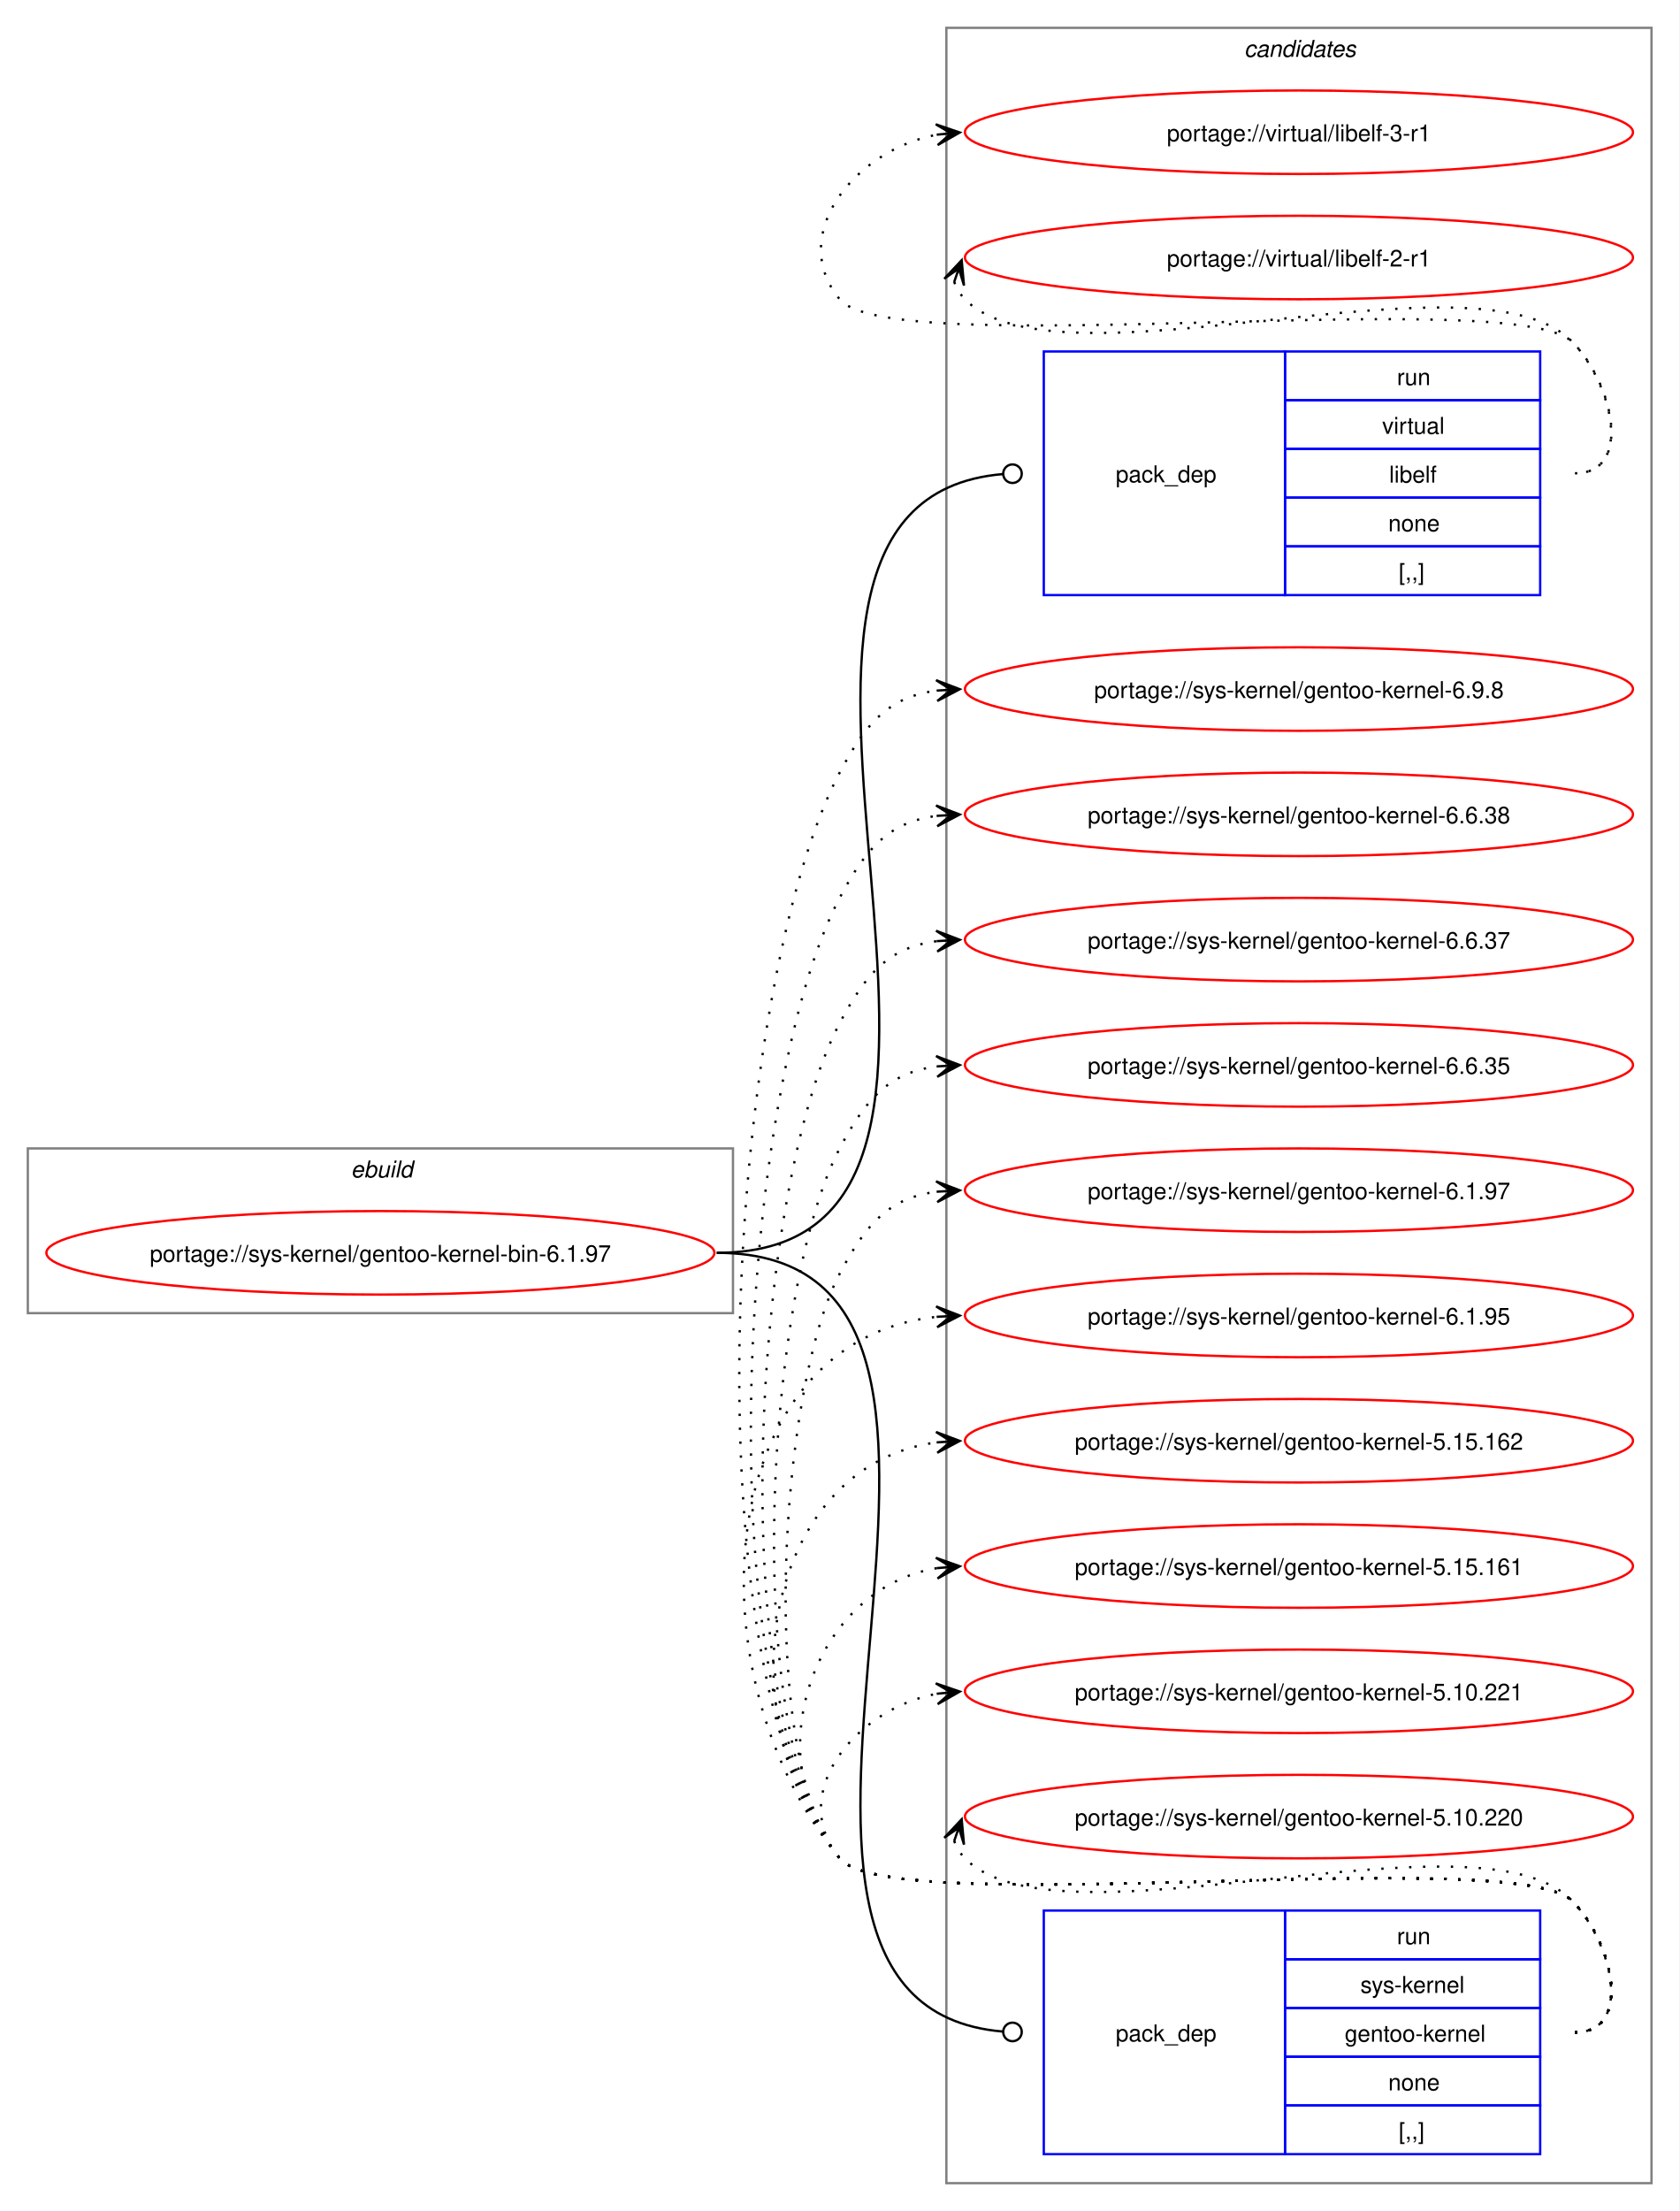
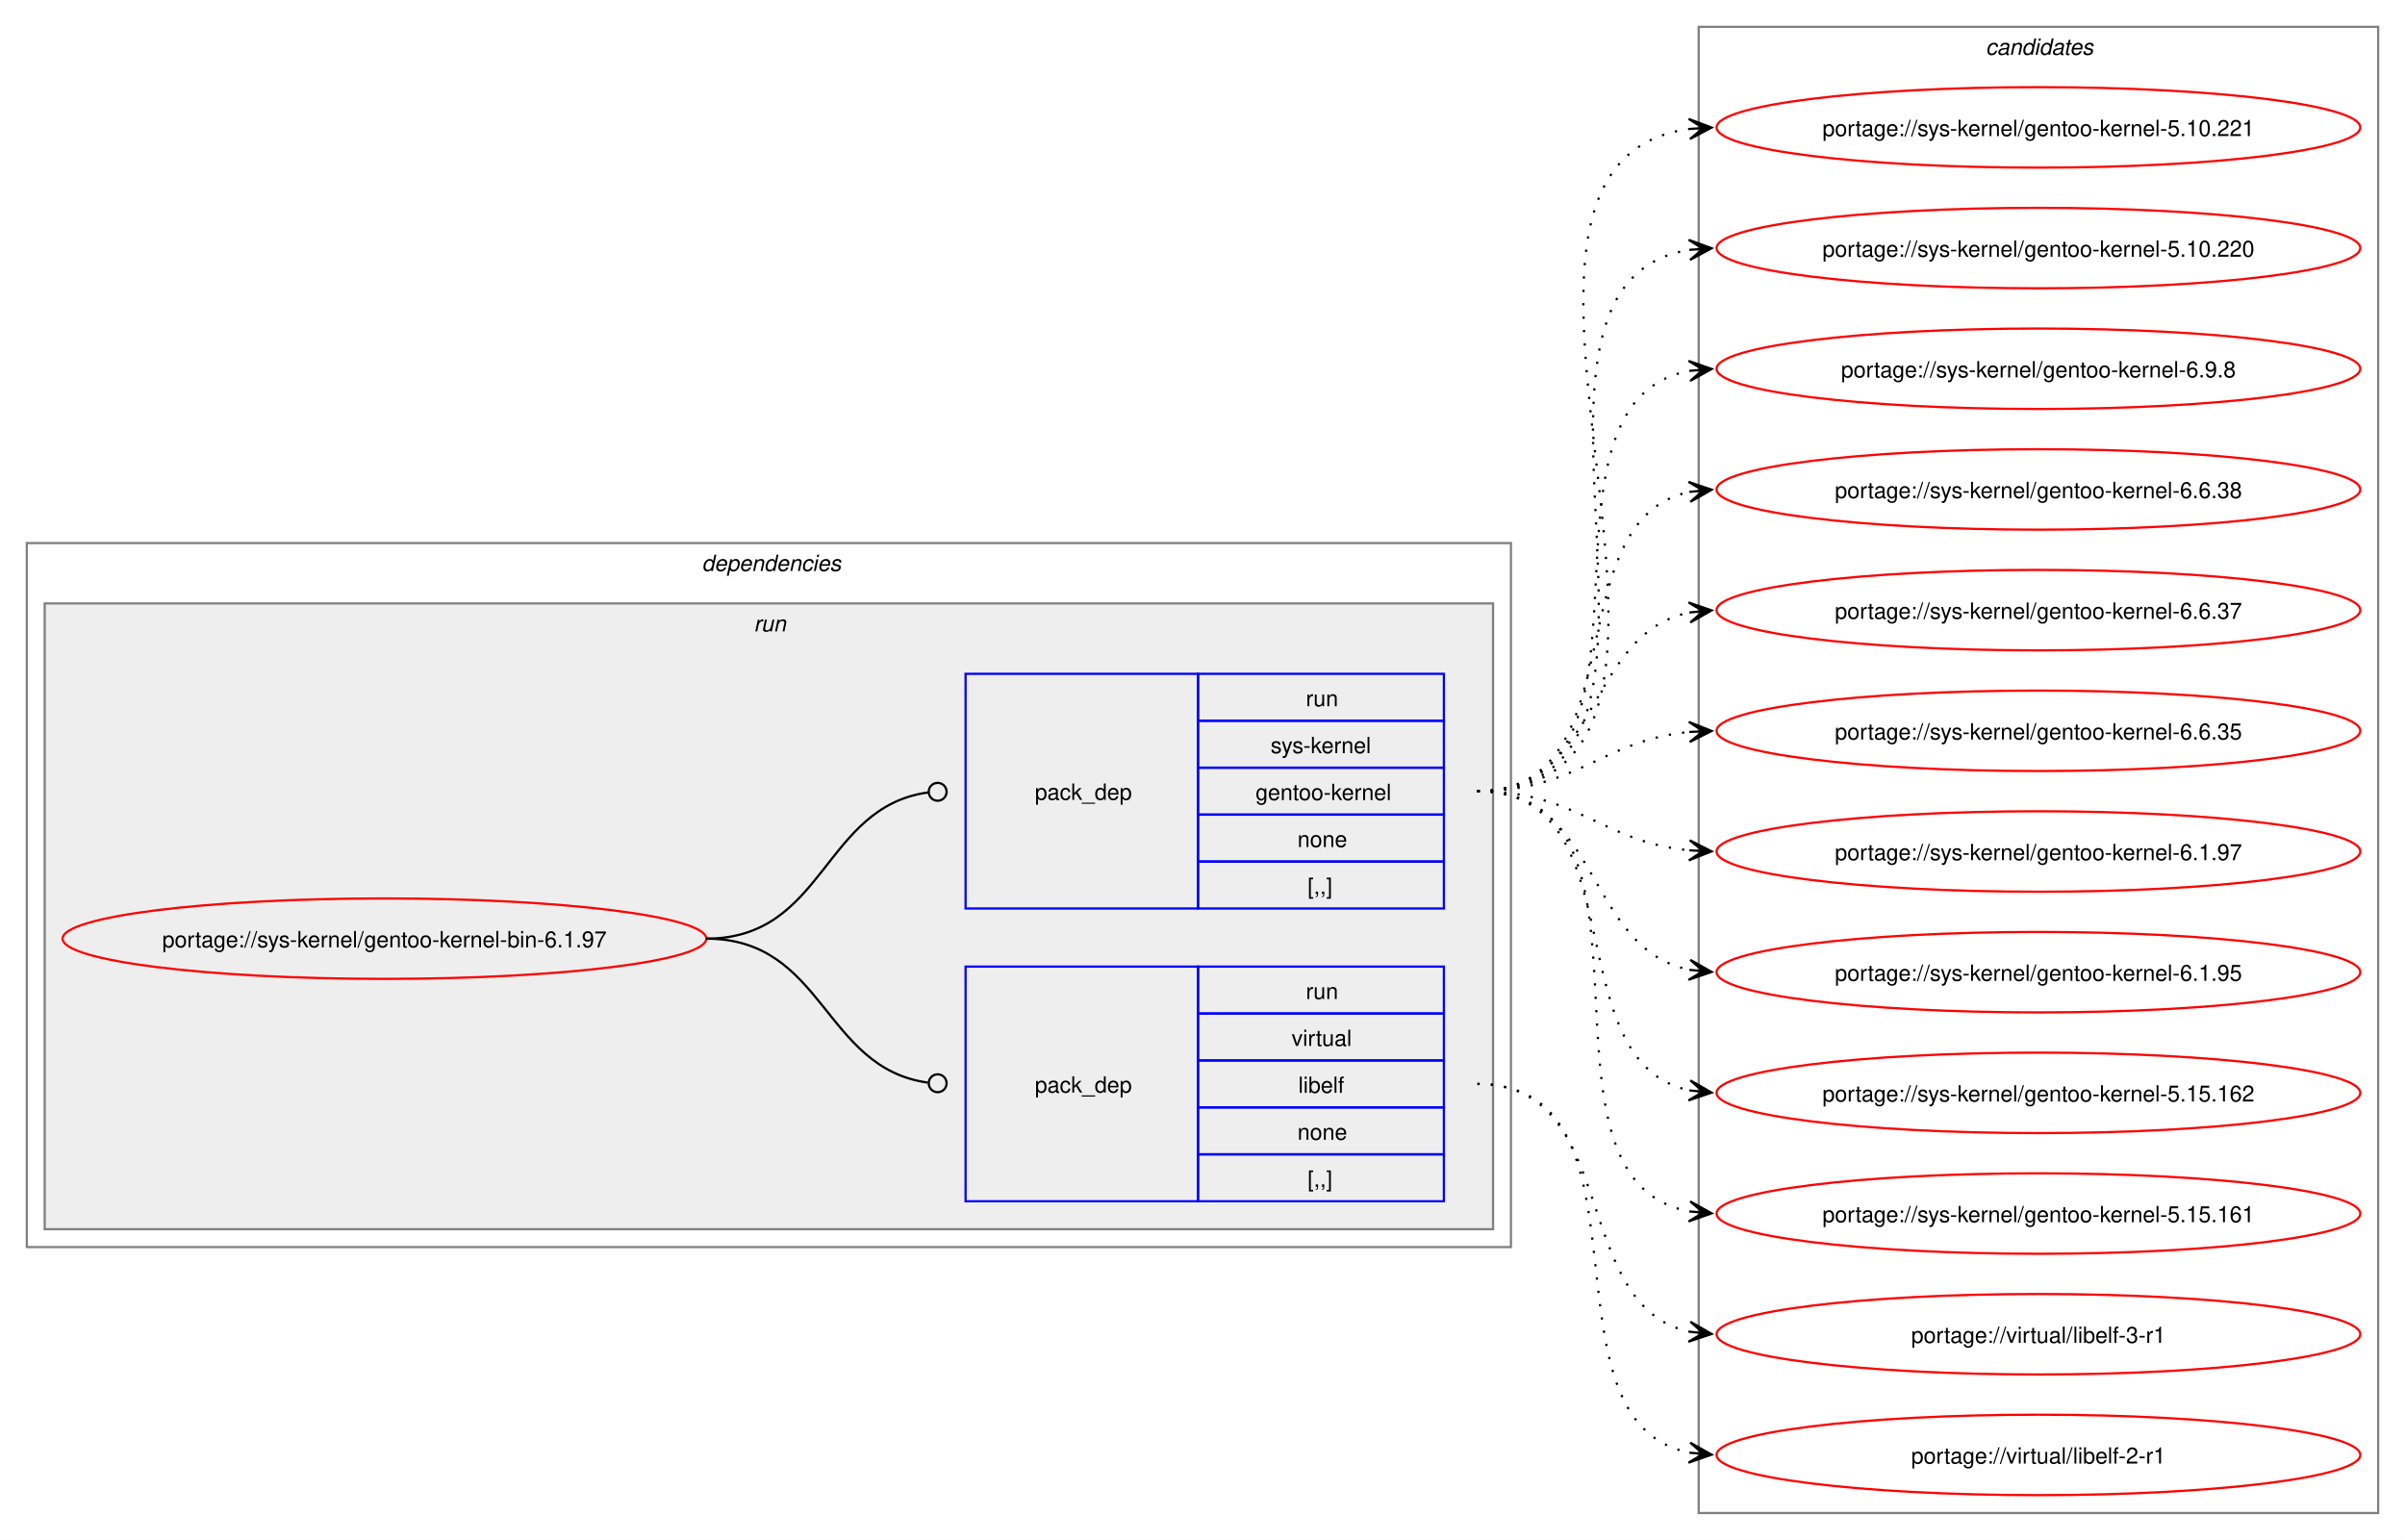
- <svg xmlns="http://www.w3.org/2000/svg" xmlns:xlink="http://www.w3.org/1999/xlink" width="724pt" height="953pt" viewBox="0.00 0.00 724.00 953.00">
-   <g id="graph0" class="graph" transform="scale(1 1) rotate(0) translate(4 949)">
-     <polygon fill="white" stroke="none" points="-4,4 -4,-949 720,-949 720,4 -4,4" />
-     <g id="clust1" class="cluster">
-       <polygon fill="none" stroke="gray" points="8,-383 8,-454 312,-454 312,-383 8,-383" />
-       <text text-anchor="start" x="147.25" y="-441.5" font-family="Helvetica,sans-Serif" font-style="italic" font-size="10.00">ebuild</text>
+ <svg xmlns="http://www.w3.org/2000/svg" xmlns:xlink="http://www.w3.org/1999/xlink" width="1076pt" height="689pt" viewBox="0.00 0.00 1076.00 689.00">
+   <g id="graph0" class="graph" transform="scale(1 1) rotate(0) translate(4 685)">
+     <polygon fill="white" stroke="none" points="-4,4 -4,-685 1072,-685 1072,4 -4,4" />
+     <g id="clust2" class="cluster">
+       <polygon fill="none" stroke="gray" points="8,-127 8,-442 672,-442 672,-127 8,-127" />
+       <text text-anchor="start" x="310" y="-429.5" font-family="Helvetica,sans-Serif" font-style="italic" font-size="10.00">dependencies</text>
+     </g>
+     <g id="clust5" class="cluster">
+       <polygon fill="#eeeeee" stroke="gray" points="16,-135 16,-415 664,-415 664,-135 16,-135" />
+       <text text-anchor="start" x="333.25" y="-402.5" font-family="Helvetica,sans-Serif" font-style="italic" font-size="10.00">run</text>
    </g>
    <g id="clust8" class="cluster">
-       <polygon fill="none" stroke="gray" points="404,-8 404,-937 708,-937 708,-8 404,-8" />
-       <text text-anchor="start" x="532.38" y="-924.5" font-family="Helvetica,sans-Serif" font-style="italic" font-size="10.00">candidates</text>
+       <polygon fill="none" stroke="gray" points="756,-8 756,-673 1060,-673 1060,-8 756,-8" />
+       <text text-anchor="start" x="884.38" y="-660.5" font-family="Helvetica,sans-Serif" font-style="italic" font-size="10.00">candidates</text>
    </g>
    <g id="node1" class="node">
      <g id="a_node1">
        <a xlink:href="../sys-kernel/gentoo-kernel-bin-6.1.97.svg" xlink:title="portage://sys-kernel/gentoo-kernel-bin-6.1.97">
-           <ellipse fill="none" stroke="red" cx="160" cy="-409" rx="144" ry="18" />
-           <text text-anchor="middle" x="160" y="-405.12" font-family="Helvetica,sans-Serif" font-size="10.00">portage://sys-kernel/gentoo-kernel-bin-6.1.97</text>
+           <ellipse fill="none" stroke="red" cx="168" cy="-265" rx="144" ry="18" />
+           <text text-anchor="middle" x="168" y="-261.12" font-family="Helvetica,sans-Serif" font-size="10.00">portage://sys-kernel/gentoo-kernel-bin-6.1.97</text>
        </a>
      </g>
    </g>
    <g id="node2" class="node">
-       <polygon fill="none" stroke="blue" points="446,-692.5 446,-797.5 550,-797.5 550,-692.5 446,-692.5" />
-       <text text-anchor="start" x="477" y="-741.12" font-family="Helvetica,sans-Serif" font-size="10.00">pack_dep</text>
-       <polygon fill="none" stroke="blue" points="550,-776.5 550,-797.5 660,-797.5 660,-776.5 550,-776.5" />
-       <text text-anchor="start" x="598.25" y="-783" font-family="Helvetica,sans-Serif" font-size="10.00">run</text>
-       <polygon fill="none" stroke="blue" points="550,-755.5 550,-776.5 660,-776.5 660,-755.5 550,-755.5" />
-       <text text-anchor="start" x="591.88" y="-762" font-family="Helvetica,sans-Serif" font-size="10.00">virtual</text>
-       <polygon fill="none" stroke="blue" points="550,-734.5 550,-755.5 660,-755.5 660,-734.5 550,-734.5" />
-       <text text-anchor="start" x="594.88" y="-741" font-family="Helvetica,sans-Serif" font-size="10.00">libelf</text>
-       <polygon fill="none" stroke="blue" points="550,-713.5 550,-734.5 660,-734.5 660,-713.5 550,-713.5" />
-       <text text-anchor="start" x="594.5" y="-720" font-family="Helvetica,sans-Serif" font-size="10.00">none</text>
-       <polygon fill="none" stroke="blue" points="550,-692.5 550,-713.5 660,-713.5 660,-692.5 550,-692.5" />
-       <text text-anchor="start" x="599" y="-699" font-family="Helvetica,sans-Serif" font-size="10.00">[,,]</text>
+       <polygon fill="none" stroke="blue" points="428,-147.5 428,-252.5 532,-252.5 532,-147.5 428,-147.5" />
+       <text text-anchor="start" x="459" y="-196.12" font-family="Helvetica,sans-Serif" font-size="10.00">pack_dep</text>
+       <polygon fill="none" stroke="blue" points="532,-231.5 532,-252.5 642,-252.5 642,-231.5 532,-231.5" />
+       <text text-anchor="start" x="580.25" y="-238" font-family="Helvetica,sans-Serif" font-size="10.00">run</text>
+       <polygon fill="none" stroke="blue" points="532,-210.5 532,-231.5 642,-231.5 642,-210.5 532,-210.5" />
+       <text text-anchor="start" x="573.88" y="-217" font-family="Helvetica,sans-Serif" font-size="10.00">virtual</text>
+       <polygon fill="none" stroke="blue" points="532,-189.5 532,-210.5 642,-210.5 642,-189.5 532,-189.5" />
+       <text text-anchor="start" x="576.88" y="-196" font-family="Helvetica,sans-Serif" font-size="10.00">libelf</text>
+       <polygon fill="none" stroke="blue" points="532,-168.5 532,-189.5 642,-189.5 642,-168.5 532,-168.5" />
+       <text text-anchor="start" x="576.5" y="-175" font-family="Helvetica,sans-Serif" font-size="10.00">none</text>
+       <polygon fill="none" stroke="blue" points="532,-147.5 532,-168.5 642,-168.5 642,-147.5 532,-147.5" />
+       <text text-anchor="start" x="581" y="-154" font-family="Helvetica,sans-Serif" font-size="10.00">[,,]</text>
    </g>
    <g id="edge1" class="edge">
-       <path fill="none" stroke="black" d="M305,-409C462.47,-409 283.45,-732.65 428.43,-744.66" />
-       <ellipse fill="none" stroke="black" cx="432.5" cy="-744.82" rx="4" ry="4" />
+       <path fill="none" stroke="black" d="M312,-265C364.85,-265 364.24,-207.15 411.04,-200.6" />
+       <ellipse fill="none" stroke="black" cx="415.51" cy="-200.3" rx="4" ry="4" />
    </g>
    <g id="node3" class="node">
-       <polygon fill="none" stroke="blue" points="446,-20.5 446,-125.5 550,-125.5 550,-20.5 446,-20.5" />
-       <text text-anchor="start" x="477" y="-69.12" font-family="Helvetica,sans-Serif" font-size="10.00">pack_dep</text>
-       <polygon fill="none" stroke="blue" points="550,-104.5 550,-125.5 660,-125.5 660,-104.5 550,-104.5" />
-       <text text-anchor="start" x="598.25" y="-111" font-family="Helvetica,sans-Serif" font-size="10.00">run</text>
-       <polygon fill="none" stroke="blue" points="550,-83.5 550,-104.5 660,-104.5 660,-83.5 550,-83.5" />
-       <text text-anchor="start" x="582.5" y="-90" font-family="Helvetica,sans-Serif" font-size="10.00">sys-kernel</text>
-       <polygon fill="none" stroke="blue" points="550,-62.5 550,-83.5 660,-83.5 660,-62.5 550,-62.5" />
-       <text text-anchor="start" x="575.75" y="-69" font-family="Helvetica,sans-Serif" font-size="10.00">gentoo-kernel</text>
-       <polygon fill="none" stroke="blue" points="550,-41.5 550,-62.5 660,-62.5 660,-41.5 550,-41.5" />
-       <text text-anchor="start" x="594.5" y="-48" font-family="Helvetica,sans-Serif" font-size="10.00">none</text>
-       <polygon fill="none" stroke="blue" points="550,-20.5 550,-41.5 660,-41.5 660,-20.5 550,-20.5" />
-       <text text-anchor="start" x="599" y="-27" font-family="Helvetica,sans-Serif" font-size="10.00">[,,]</text>
+       <polygon fill="none" stroke="blue" points="428,-278.5 428,-383.5 532,-383.5 532,-278.5 428,-278.5" />
+       <text text-anchor="start" x="459" y="-327.12" font-family="Helvetica,sans-Serif" font-size="10.00">pack_dep</text>
+       <polygon fill="none" stroke="blue" points="532,-362.5 532,-383.5 642,-383.5 642,-362.5 532,-362.5" />
+       <text text-anchor="start" x="580.25" y="-369" font-family="Helvetica,sans-Serif" font-size="10.00">run</text>
+       <polygon fill="none" stroke="blue" points="532,-341.5 532,-362.5 642,-362.5 642,-341.5 532,-341.5" />
+       <text text-anchor="start" x="564.5" y="-348" font-family="Helvetica,sans-Serif" font-size="10.00">sys-kernel</text>
+       <polygon fill="none" stroke="blue" points="532,-320.5 532,-341.5 642,-341.5 642,-320.5 532,-320.5" />
+       <text text-anchor="start" x="557.75" y="-327" font-family="Helvetica,sans-Serif" font-size="10.00">gentoo-kernel</text>
+       <polygon fill="none" stroke="blue" points="532,-299.5 532,-320.5 642,-320.5 642,-299.5 532,-299.5" />
+       <text text-anchor="start" x="576.5" y="-306" font-family="Helvetica,sans-Serif" font-size="10.00">none</text>
+       <polygon fill="none" stroke="blue" points="532,-278.5 532,-299.5 642,-299.5 642,-278.5 532,-278.5" />
+       <text text-anchor="start" x="581" y="-285" font-family="Helvetica,sans-Serif" font-size="10.00">[,,]</text>
    </g>
    <g id="edge2" class="edge">
-       <path fill="none" stroke="black" d="M305,-409C462.47,-409 283.45,-85.35 428.43,-73.34" />
-       <ellipse fill="none" stroke="black" cx="432.5" cy="-73.18" rx="4" ry="4" />
+       <path fill="none" stroke="black" d="M312,-265C365.18,-265 364.06,-323.98 411.3,-330.43" />
+       <ellipse fill="none" stroke="black" cx="415.51" cy="-330.71" rx="4" ry="4" />
    </g>
    <g id="node4" class="node">
      <g id="a_node4">
        <a xlink:href="../virtual/libelf-3-r1.svg" xlink:title="portage://virtual/libelf-3-r1">
-           <ellipse fill="none" stroke="red" cx="556" cy="-892" rx="144" ry="18" />
-           <text text-anchor="middle" x="556" y="-888.12" font-family="Helvetica,sans-Serif" font-size="10.00">portage://virtual/libelf-3-r1</text>
+           <ellipse fill="none" stroke="red" cx="908" cy="-88" rx="144" ry="18" />
+           <text text-anchor="middle" x="908" y="-84.12" font-family="Helvetica,sans-Serif" font-size="10.00">portage://virtual/libelf-3-r1</text>
        </a>
      </g>
    </g>
    <g id="edge3" class="edge">
-       <path fill="none" stroke="black" stroke-dasharray="1,5" d="M675,-745C700.12,-745 691.6,-783.59 674,-801.5 649.35,-826.59 380.36,-792.85 358,-820 335.11,-847.8 364.6,-884.35 399.91,-890.95" />
-       <polygon fill="black" stroke="black" points="409.79,-891.89 399.41,-895.43 406.02,-891.53 399.83,-890.95 399.83,-890.95 399.83,-890.95 406.02,-891.53 400.25,-886.47 409.79,-891.89" />
+       <path fill="none" stroke="black" stroke-dasharray="1,5" d="M657,-200C721.52,-200 697.76,-100.74 751.94,-89.11" />
+       <polygon fill="black" stroke="black" points="761.79,-88.12 752.29,-93.6 758.02,-88.5 751.84,-89.12 751.84,-89.12 751.84,-89.12 758.02,-88.5 751.39,-84.64 761.79,-88.12" />
    </g>
    <g id="node5" class="node">
      <g id="a_node5">
        <a xlink:href="../virtual/libelf-2-r1.svg" xlink:title="portage://virtual/libelf-2-r1">
-           <ellipse fill="none" stroke="red" cx="556" cy="-838" rx="144" ry="18" />
-           <text text-anchor="middle" x="556" y="-834.12" font-family="Helvetica,sans-Serif" font-size="10.00">portage://virtual/libelf-2-r1</text>
+           <ellipse fill="none" stroke="red" cx="908" cy="-34" rx="144" ry="18" />
+           <text text-anchor="middle" x="908" y="-30.12" font-family="Helvetica,sans-Serif" font-size="10.00">portage://virtual/libelf-2-r1</text>
        </a>
      </g>
    </g>
    <g id="edge4" class="edge">
-       <path fill="none" stroke="black" stroke-dasharray="1,5" d="M407.37,-827.45C408.4,-824.7 410.07,-821.96 412,-820 452.96,-778.42 633.83,-843.85 674,-801.5 691.28,-783.28 700.12,-745 675,-745" />
-       <polygon fill="black" stroke="black" points="410.6,-836.85 403.09,-828.86 409.37,-833.27 407.34,-827.39 407.34,-827.39 407.34,-827.39 409.37,-833.27 411.6,-825.93 410.6,-836.85" />
+       <path fill="none" stroke="black" stroke-dasharray="1,5" d="M657,-200C740.6,-200 681.35,-48.58 752.12,-34.97" />
+       <polygon fill="black" stroke="black" points="761.79,-34.11 752.23,-39.48 758.02,-34.45 751.83,-35 751.83,-35 751.83,-35 758.02,-34.45 751.42,-30.52 761.79,-34.11" />
    </g>
    <g id="node6" class="node">
      <g id="a_node6">
        <a xlink:href="../sys-kernel/gentoo-kernel-6.9.8.svg" xlink:title="portage://sys-kernel/gentoo-kernel-6.9.8">
-           <ellipse fill="none" stroke="red" cx="556" cy="-652" rx="144" ry="18" />
-           <text text-anchor="middle" x="556" y="-648.12" font-family="Helvetica,sans-Serif" font-size="10.00">portage://sys-kernel/gentoo-kernel-6.9.8</text>
+           <ellipse fill="none" stroke="red" cx="908" cy="-520" rx="144" ry="18" />
+           <text text-anchor="middle" x="908" y="-516.12" font-family="Helvetica,sans-Serif" font-size="10.00">portage://sys-kernel/gentoo-kernel-6.9.8</text>
        </a>
      </g>
    </g>
    <g id="edge5" class="edge">
-       <path fill="none" stroke="black" stroke-dasharray="1,5" d="M675,-73C700.12,-73 691.6,-111.59 674,-129.5 649.35,-154.59 380.36,-120.85 358,-148 291.9,-228.29 309.32,-524.09 358,-616 369.45,-637.63 379.33,-648.67 399.96,-651.35" />
-       <polygon fill="black" stroke="black" points="409.78,-651.93 399.54,-655.83 406.01,-651.7 399.8,-651.34 399.8,-651.34 399.8,-651.34 406.01,-651.7 400.07,-646.85 409.78,-651.93" />
+       <path fill="none" stroke="black" stroke-dasharray="1,5" d="M657,-331C749.36,-331 673.49,-504.81 752.05,-519.07" />
+       <polygon fill="black" stroke="black" points="761.79,-519.9 751.44,-523.54 758.02,-519.58 751.82,-519.05 751.82,-519.05 751.82,-519.05 758.02,-519.58 752.2,-514.57 761.79,-519.9" />
    </g>
    <g id="node7" class="node">
      <g id="a_node7">
        <a xlink:href="../sys-kernel/gentoo-kernel-6.6.38.svg" xlink:title="portage://sys-kernel/gentoo-kernel-6.6.38">
-           <ellipse fill="none" stroke="red" cx="556" cy="-598" rx="144" ry="18" />
-           <text text-anchor="middle" x="556" y="-594.12" font-family="Helvetica,sans-Serif" font-size="10.00">portage://sys-kernel/gentoo-kernel-6.6.38</text>
+           <ellipse fill="none" stroke="red" cx="908" cy="-466" rx="144" ry="18" />
+           <text text-anchor="middle" x="908" y="-462.12" font-family="Helvetica,sans-Serif" font-size="10.00">portage://sys-kernel/gentoo-kernel-6.6.38</text>
        </a>
      </g>
    </g>
    <g id="edge6" class="edge">
-       <path fill="none" stroke="black" stroke-dasharray="1,5" d="M675,-73C700.12,-73 691.6,-111.59 674,-129.5 649.35,-154.59 380.36,-120.85 358,-148 299.52,-219.03 314.94,-480.7 358,-562 369.45,-583.63 379.33,-594.67 399.96,-597.35" />
-       <polygon fill="black" stroke="black" points="409.78,-597.93 399.54,-601.83 406.01,-597.7 399.8,-597.34 399.8,-597.34 399.8,-597.34 406.01,-597.7 400.07,-592.85 409.78,-597.93" />
+       <path fill="none" stroke="black" stroke-dasharray="1,5" d="M657,-331C729.26,-331 691.28,-452.14 751.92,-464.91" />
+       <polygon fill="black" stroke="black" points="761.79,-465.88 751.4,-469.38 758.02,-465.51 751.84,-464.9 751.84,-464.9 751.84,-464.9 758.02,-465.51 752.27,-460.43 761.79,-465.88" />
    </g>
    <g id="node8" class="node">
      <g id="a_node8">
        <a xlink:href="../sys-kernel/gentoo-kernel-6.6.37.svg" xlink:title="portage://sys-kernel/gentoo-kernel-6.6.37">
-           <ellipse fill="none" stroke="red" cx="556" cy="-544" rx="144" ry="18" />
-           <text text-anchor="middle" x="556" y="-540.12" font-family="Helvetica,sans-Serif" font-size="10.00">portage://sys-kernel/gentoo-kernel-6.6.37</text>
+           <ellipse fill="none" stroke="red" cx="908" cy="-412" rx="144" ry="18" />
+           <text text-anchor="middle" x="908" y="-408.12" font-family="Helvetica,sans-Serif" font-size="10.00">portage://sys-kernel/gentoo-kernel-6.6.37</text>
        </a>
      </g>
    </g>
    <g id="edge7" class="edge">
-       <path fill="none" stroke="black" stroke-dasharray="1,5" d="M675,-73C700.12,-73 691.6,-111.59 674,-129.5 649.35,-154.59 380.36,-120.85 358,-148 307.15,-209.76 320.56,-437.3 358,-508 369.45,-529.63 379.33,-540.67 399.96,-543.35" />
-       <polygon fill="black" stroke="black" points="409.78,-543.93 399.54,-547.83 406.01,-543.7 399.8,-543.34 399.8,-543.34 399.8,-543.34 406.01,-543.7 400.07,-538.85 409.78,-543.93" />
+       <path fill="none" stroke="black" stroke-dasharray="1,5" d="M657,-331C712.35,-331 705.06,-401.6 752.1,-410.98" />
+       <polygon fill="black" stroke="black" points="761.79,-411.89 751.41,-415.43 758.02,-411.53 751.83,-410.95 751.83,-410.95 751.83,-410.95 758.02,-411.53 752.25,-406.47 761.79,-411.89" />
    </g>
    <g id="node9" class="node">
      <g id="a_node9">
        <a xlink:href="../sys-kernel/gentoo-kernel-6.6.35.svg" xlink:title="portage://sys-kernel/gentoo-kernel-6.6.35">
-           <ellipse fill="none" stroke="red" cx="556" cy="-490" rx="144" ry="18" />
-           <text text-anchor="middle" x="556" y="-486.12" font-family="Helvetica,sans-Serif" font-size="10.00">portage://sys-kernel/gentoo-kernel-6.6.35</text>
+           <ellipse fill="none" stroke="red" cx="908" cy="-358" rx="144" ry="18" />
+           <text text-anchor="middle" x="908" y="-354.12" font-family="Helvetica,sans-Serif" font-size="10.00">portage://sys-kernel/gentoo-kernel-6.6.35</text>
        </a>
      </g>
    </g>
    <g id="edge8" class="edge">
-       <path fill="none" stroke="black" stroke-dasharray="1,5" d="M675,-73C700.12,-73 691.6,-111.59 674,-129.5 649.35,-154.59 380.36,-120.85 358,-148 314.78,-200.5 326.17,-393.91 358,-454 369.45,-475.63 379.33,-486.67 399.96,-489.35" />
-       <polygon fill="black" stroke="black" points="409.78,-489.93 399.54,-493.83 406.01,-489.7 399.8,-489.34 399.8,-489.34 399.8,-489.34 406.01,-489.7 400.07,-484.85 409.78,-489.93" />
+       <path fill="none" stroke="black" stroke-dasharray="1,5" d="M657,-331C701.63,-331 712.68,-353.75 751.8,-357.48" />
+       <polygon fill="black" stroke="black" points="761.78,-357.94 751.59,-361.98 758.01,-357.77 751.79,-357.48 751.79,-357.48 751.79,-357.48 758.01,-357.77 752,-352.99 761.78,-357.94" />
    </g>
    <g id="node10" class="node">
      <g id="a_node10">
        <a xlink:href="../sys-kernel/gentoo-kernel-6.1.97.svg" xlink:title="portage://sys-kernel/gentoo-kernel-6.1.97">
-           <ellipse fill="none" stroke="red" cx="556" cy="-436" rx="144" ry="18" />
-           <text text-anchor="middle" x="556" y="-432.12" font-family="Helvetica,sans-Serif" font-size="10.00">portage://sys-kernel/gentoo-kernel-6.1.97</text>
+           <ellipse fill="none" stroke="red" cx="908" cy="-304" rx="144" ry="18" />
+           <text text-anchor="middle" x="908" y="-300.12" font-family="Helvetica,sans-Serif" font-size="10.00">portage://sys-kernel/gentoo-kernel-6.1.97</text>
        </a>
      </g>
    </g>
    <g id="edge9" class="edge">
-       <path fill="none" stroke="black" stroke-dasharray="1,5" d="M675,-73C700.12,-73 691.6,-111.59 674,-129.5 649.35,-154.59 380.36,-120.85 358,-148 322.41,-191.23 331.79,-350.51 358,-400 369.45,-421.63 379.33,-432.67 399.96,-435.35" />
-       <polygon fill="black" stroke="black" points="409.78,-435.93 399.54,-439.83 406.01,-435.7 399.8,-435.34 399.8,-435.34 399.8,-435.34 406.01,-435.7 400.07,-430.85 409.78,-435.93" />
+       <path fill="none" stroke="black" stroke-dasharray="1,5" d="M657,-331C701.63,-331 712.68,-308.25 751.8,-304.52" />
+       <polygon fill="black" stroke="black" points="761.78,-304.06 752,-309.01 758.01,-304.23 751.79,-304.52 751.79,-304.52 751.79,-304.52 758.01,-304.23 751.59,-300.02 761.78,-304.06" />
    </g>
    <g id="node11" class="node">
      <g id="a_node11">
        <a xlink:href="../sys-kernel/gentoo-kernel-6.1.95.svg" xlink:title="portage://sys-kernel/gentoo-kernel-6.1.95">
-           <ellipse fill="none" stroke="red" cx="556" cy="-382" rx="144" ry="18" />
-           <text text-anchor="middle" x="556" y="-378.12" font-family="Helvetica,sans-Serif" font-size="10.00">portage://sys-kernel/gentoo-kernel-6.1.95</text>
+           <ellipse fill="none" stroke="red" cx="908" cy="-250" rx="144" ry="18" />
+           <text text-anchor="middle" x="908" y="-246.12" font-family="Helvetica,sans-Serif" font-size="10.00">portage://sys-kernel/gentoo-kernel-6.1.95</text>
        </a>
      </g>
    </g>
    <g id="edge10" class="edge">
-       <path fill="none" stroke="black" stroke-dasharray="1,5" d="M675,-73C700.12,-73 691.6,-111.59 674,-129.5 649.35,-154.59 380.36,-120.85 358,-148 292.67,-227.35 303.45,-371.13 399.8,-381.42" />
-       <polygon fill="black" stroke="black" points="409.78,-381.94 399.56,-385.91 406.01,-381.74 399.8,-381.42 399.8,-381.42 399.8,-381.42 406.01,-381.74 400.03,-376.92 409.78,-381.94" />
+       <path fill="none" stroke="black" stroke-dasharray="1,5" d="M657,-331C712.35,-331 705.06,-260.4 752.1,-251.02" />
+       <polygon fill="black" stroke="black" points="761.79,-250.11 752.25,-255.53 758.02,-250.47 751.83,-251.05 751.83,-251.05 751.83,-251.05 758.02,-250.47 751.41,-246.57 761.79,-250.11" />
    </g>
    <g id="node12" class="node">
      <g id="a_node12">
        <a xlink:href="../sys-kernel/gentoo-kernel-5.15.162.svg" xlink:title="portage://sys-kernel/gentoo-kernel-5.15.162">
-           <ellipse fill="none" stroke="red" cx="556" cy="-328" rx="144" ry="18" />
-           <text text-anchor="middle" x="556" y="-324.12" font-family="Helvetica,sans-Serif" font-size="10.00">portage://sys-kernel/gentoo-kernel-5.15.162</text>
+           <ellipse fill="none" stroke="red" cx="908" cy="-196" rx="144" ry="18" />
+           <text text-anchor="middle" x="908" y="-192.12" font-family="Helvetica,sans-Serif" font-size="10.00">portage://sys-kernel/gentoo-kernel-5.15.162</text>
        </a>
      </g>
    </g>
    <g id="edge11" class="edge">
-       <path fill="none" stroke="black" stroke-dasharray="1,5" d="M675,-73C700.12,-73 691.6,-111.59 674,-129.5 649.35,-154.59 380.36,-120.85 358,-148 307.37,-209.49 325.73,-317.72 400.13,-327.32" />
-       <polygon fill="black" stroke="black" points="409.78,-327.92 399.52,-331.79 406.01,-327.69 399.8,-327.29 399.8,-327.29 399.8,-327.29 406.01,-327.69 400.09,-322.8 409.78,-327.92" />
+       <path fill="none" stroke="black" stroke-dasharray="1,5" d="M657,-331C729.26,-331 691.28,-209.86 751.92,-197.09" />
+       <polygon fill="black" stroke="black" points="761.79,-196.12 752.27,-201.57 758.02,-196.49 751.84,-197.1 751.84,-197.1 751.84,-197.1 758.02,-196.49 751.4,-192.62 761.79,-196.12" />
    </g>
    <g id="node13" class="node">
      <g id="a_node13">
        <a xlink:href="../sys-kernel/gentoo-kernel-5.15.161.svg" xlink:title="portage://sys-kernel/gentoo-kernel-5.15.161">
-           <ellipse fill="none" stroke="red" cx="556" cy="-274" rx="144" ry="18" />
-           <text text-anchor="middle" x="556" y="-270.12" font-family="Helvetica,sans-Serif" font-size="10.00">portage://sys-kernel/gentoo-kernel-5.15.161</text>
+           <ellipse fill="none" stroke="red" cx="908" cy="-142" rx="144" ry="18" />
+           <text text-anchor="middle" x="908" y="-138.12" font-family="Helvetica,sans-Serif" font-size="10.00">portage://sys-kernel/gentoo-kernel-5.15.161</text>
        </a>
      </g>
    </g>
    <g id="edge12" class="edge">
-       <path fill="none" stroke="black" stroke-dasharray="1,5" d="M675,-73C700.12,-73 691.6,-111.59 674,-129.5 649.35,-154.59 380.36,-120.85 358,-148 321.8,-191.97 346.66,-264.24 399.97,-273.1" />
-       <polygon fill="black" stroke="black" points="409.79,-273.9 399.45,-277.57 406.02,-273.59 399.82,-273.09 399.82,-273.09 399.82,-273.09 406.02,-273.59 400.18,-268.6 409.79,-273.9" />
+       <path fill="none" stroke="black" stroke-dasharray="1,5" d="M657,-331C749.36,-331 673.49,-157.19 752.05,-142.93" />
+       <polygon fill="black" stroke="black" points="761.79,-142.1 752.2,-147.43 758.02,-142.42 751.82,-142.95 751.82,-142.95 751.82,-142.95 758.02,-142.42 751.44,-138.46 761.79,-142.1" />
    </g>
    <g id="node14" class="node">
      <g id="a_node14">
        <a xlink:href="../sys-kernel/gentoo-kernel-5.10.221.svg" xlink:title="portage://sys-kernel/gentoo-kernel-5.10.221">
-           <ellipse fill="none" stroke="red" cx="556" cy="-220" rx="144" ry="18" />
-           <text text-anchor="middle" x="556" y="-216.12" font-family="Helvetica,sans-Serif" font-size="10.00">portage://sys-kernel/gentoo-kernel-5.10.221</text>
+           <ellipse fill="none" stroke="red" cx="908" cy="-628" rx="144" ry="18" />
+           <text text-anchor="middle" x="908" y="-624.12" font-family="Helvetica,sans-Serif" font-size="10.00">portage://sys-kernel/gentoo-kernel-5.10.221</text>
        </a>
      </g>
    </g>
    <g id="edge13" class="edge">
-       <path fill="none" stroke="black" stroke-dasharray="1,5" d="M675,-73C700.12,-73 691.6,-111.59 674,-129.5 649.35,-154.59 380.36,-120.85 358,-148 335.11,-175.8 364.6,-212.35 399.91,-218.95" />
-       <polygon fill="black" stroke="black" points="409.79,-219.89 399.41,-223.43 406.02,-219.53 399.83,-218.95 399.83,-218.95 399.83,-218.95 406.02,-219.53 400.25,-214.47 409.79,-219.89" />
+       <path fill="none" stroke="black" stroke-dasharray="1,5" d="M657,-331C793.19,-331 632.47,-611.42 751.83,-627.3" />
+       <polygon fill="black" stroke="black" points="761.78,-627.92 751.52,-631.79 758.01,-627.69 751.8,-627.3 751.8,-627.3 751.8,-627.3 758.01,-627.69 752.09,-622.81 761.78,-627.92" />
    </g>
    <g id="node15" class="node">
      <g id="a_node15">
        <a xlink:href="../sys-kernel/gentoo-kernel-5.10.220.svg" xlink:title="portage://sys-kernel/gentoo-kernel-5.10.220">
-           <ellipse fill="none" stroke="red" cx="556" cy="-166" rx="144" ry="18" />
-           <text text-anchor="middle" x="556" y="-162.12" font-family="Helvetica,sans-Serif" font-size="10.00">portage://sys-kernel/gentoo-kernel-5.10.220</text>
+           <ellipse fill="none" stroke="red" cx="908" cy="-574" rx="144" ry="18" />
+           <text text-anchor="middle" x="908" y="-570.12" font-family="Helvetica,sans-Serif" font-size="10.00">portage://sys-kernel/gentoo-kernel-5.10.220</text>
        </a>
      </g>
    </g>
    <g id="edge14" class="edge">
-       <path fill="none" stroke="black" stroke-dasharray="1,5" d="M407.37,-155.45C408.4,-152.7 410.07,-149.96 412,-148 452.96,-106.42 633.83,-171.85 674,-129.5 691.28,-111.28 700.12,-73 675,-73" />
-       <polygon fill="black" stroke="black" points="410.6,-164.85 403.09,-156.86 409.37,-161.27 407.34,-155.39 407.34,-155.39 407.34,-155.39 409.37,-161.27 411.6,-153.93 410.6,-164.85" />
+       <path fill="none" stroke="black" stroke-dasharray="1,5" d="M657,-331C770.92,-331 653.51,-558.13 752.06,-573.21" />
+       <polygon fill="black" stroke="black" points="761.78,-573.91 751.49,-577.68 758.01,-573.64 751.81,-573.2 751.81,-573.2 751.81,-573.2 758.01,-573.64 752.13,-568.71 761.78,-573.91" />
    </g>
  </g>
</svg>
